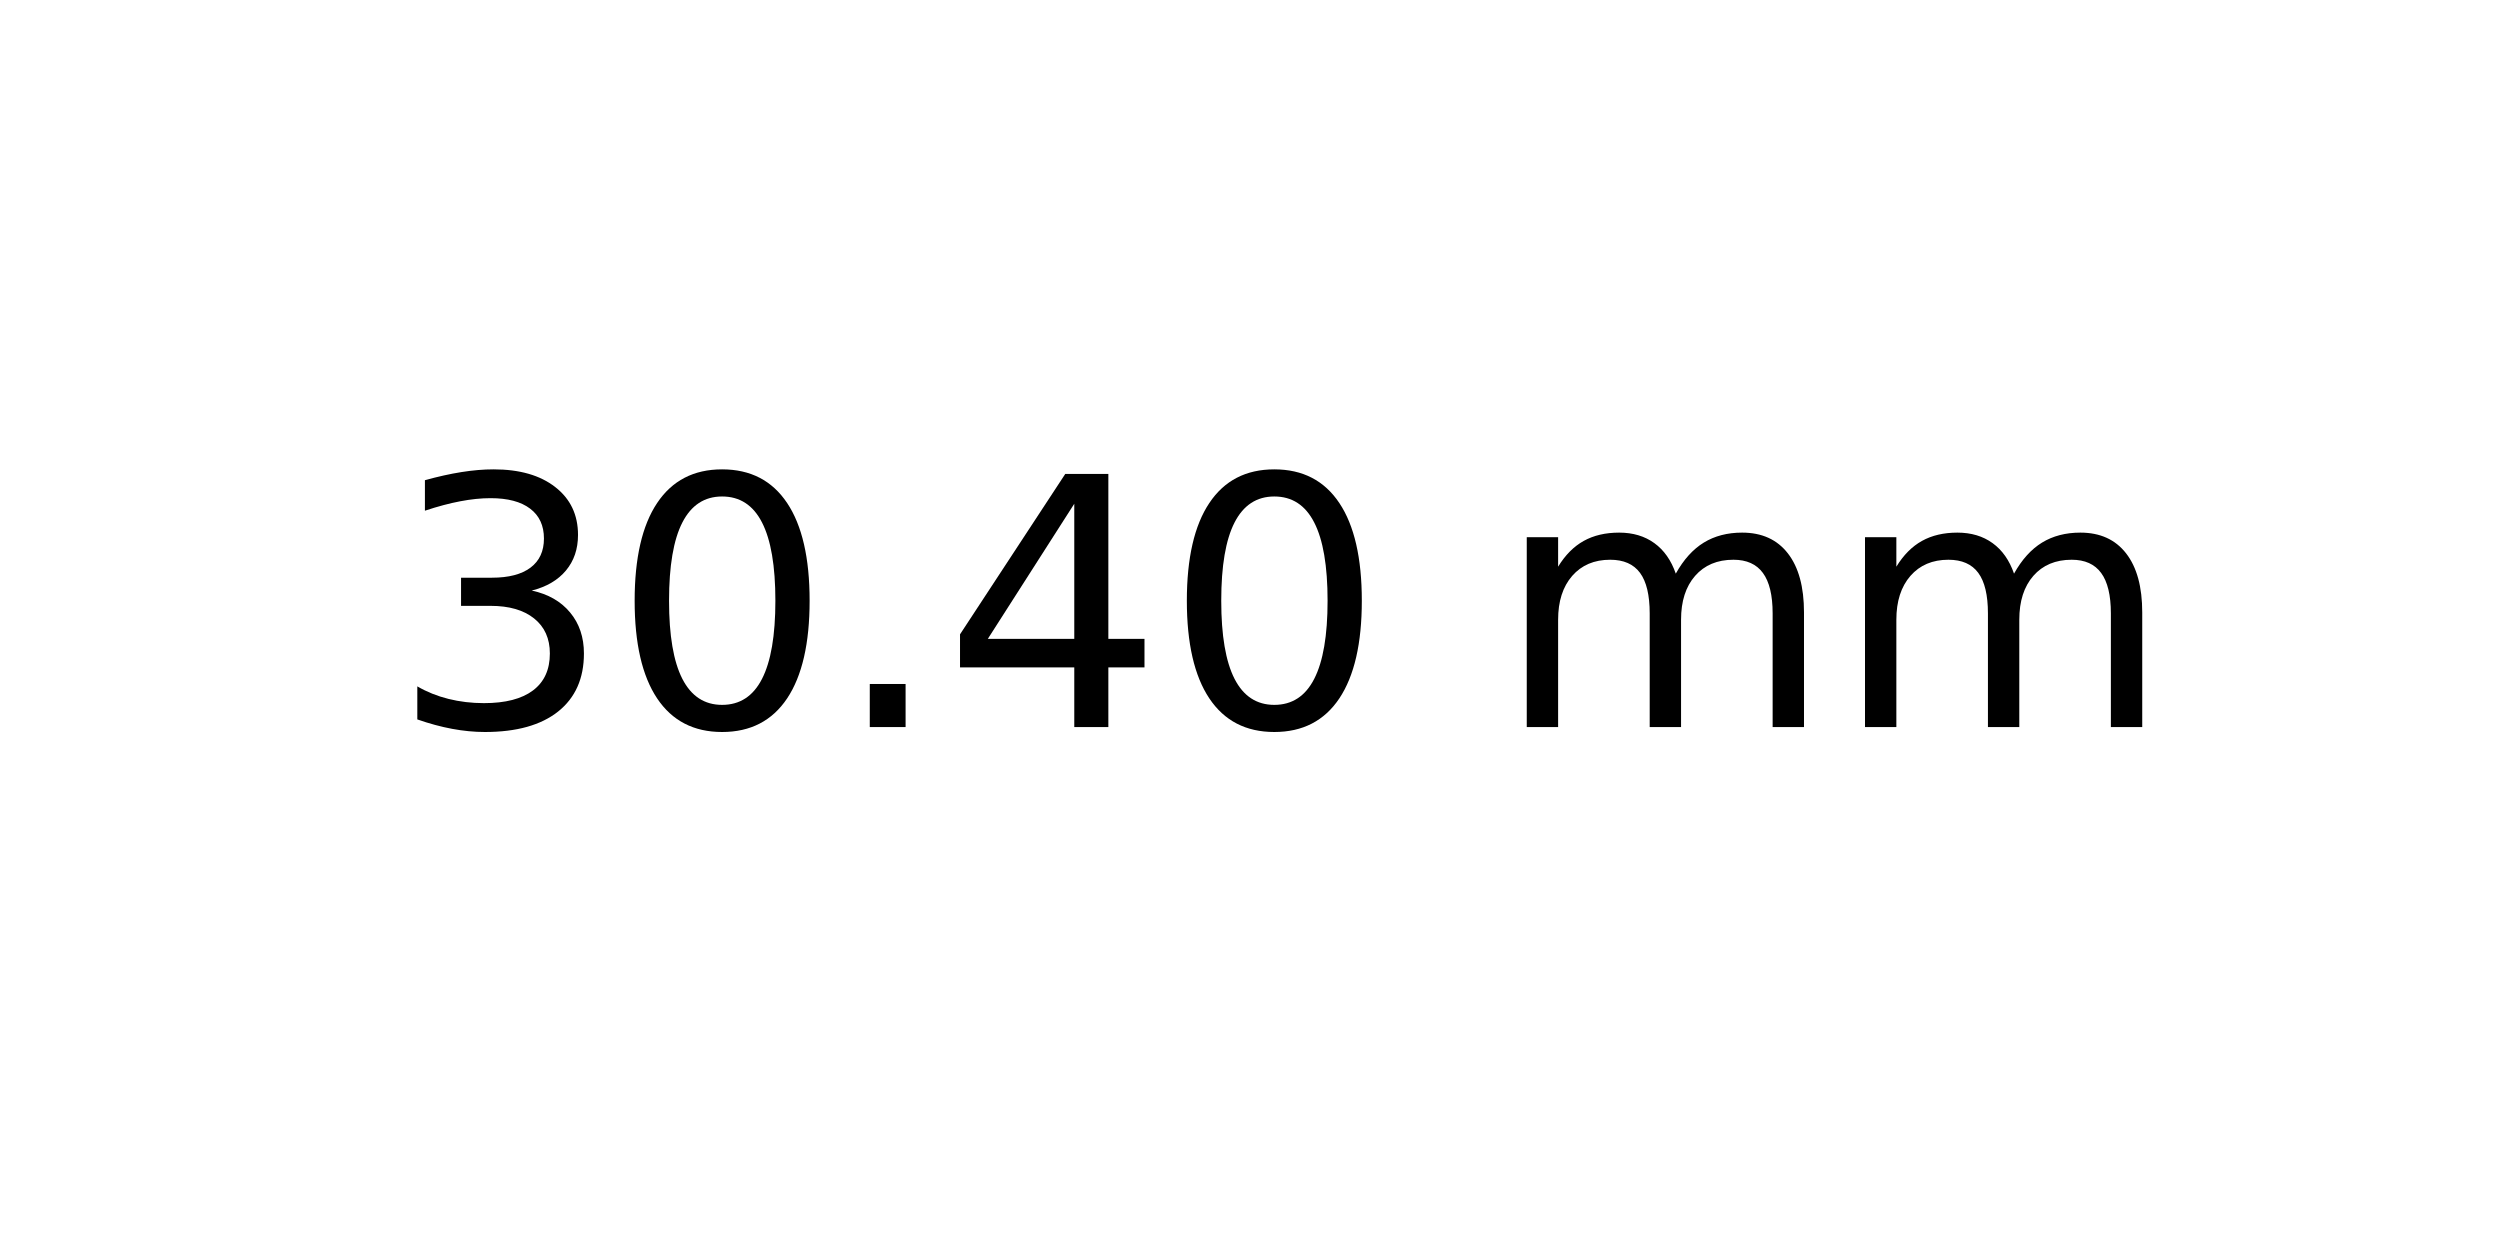
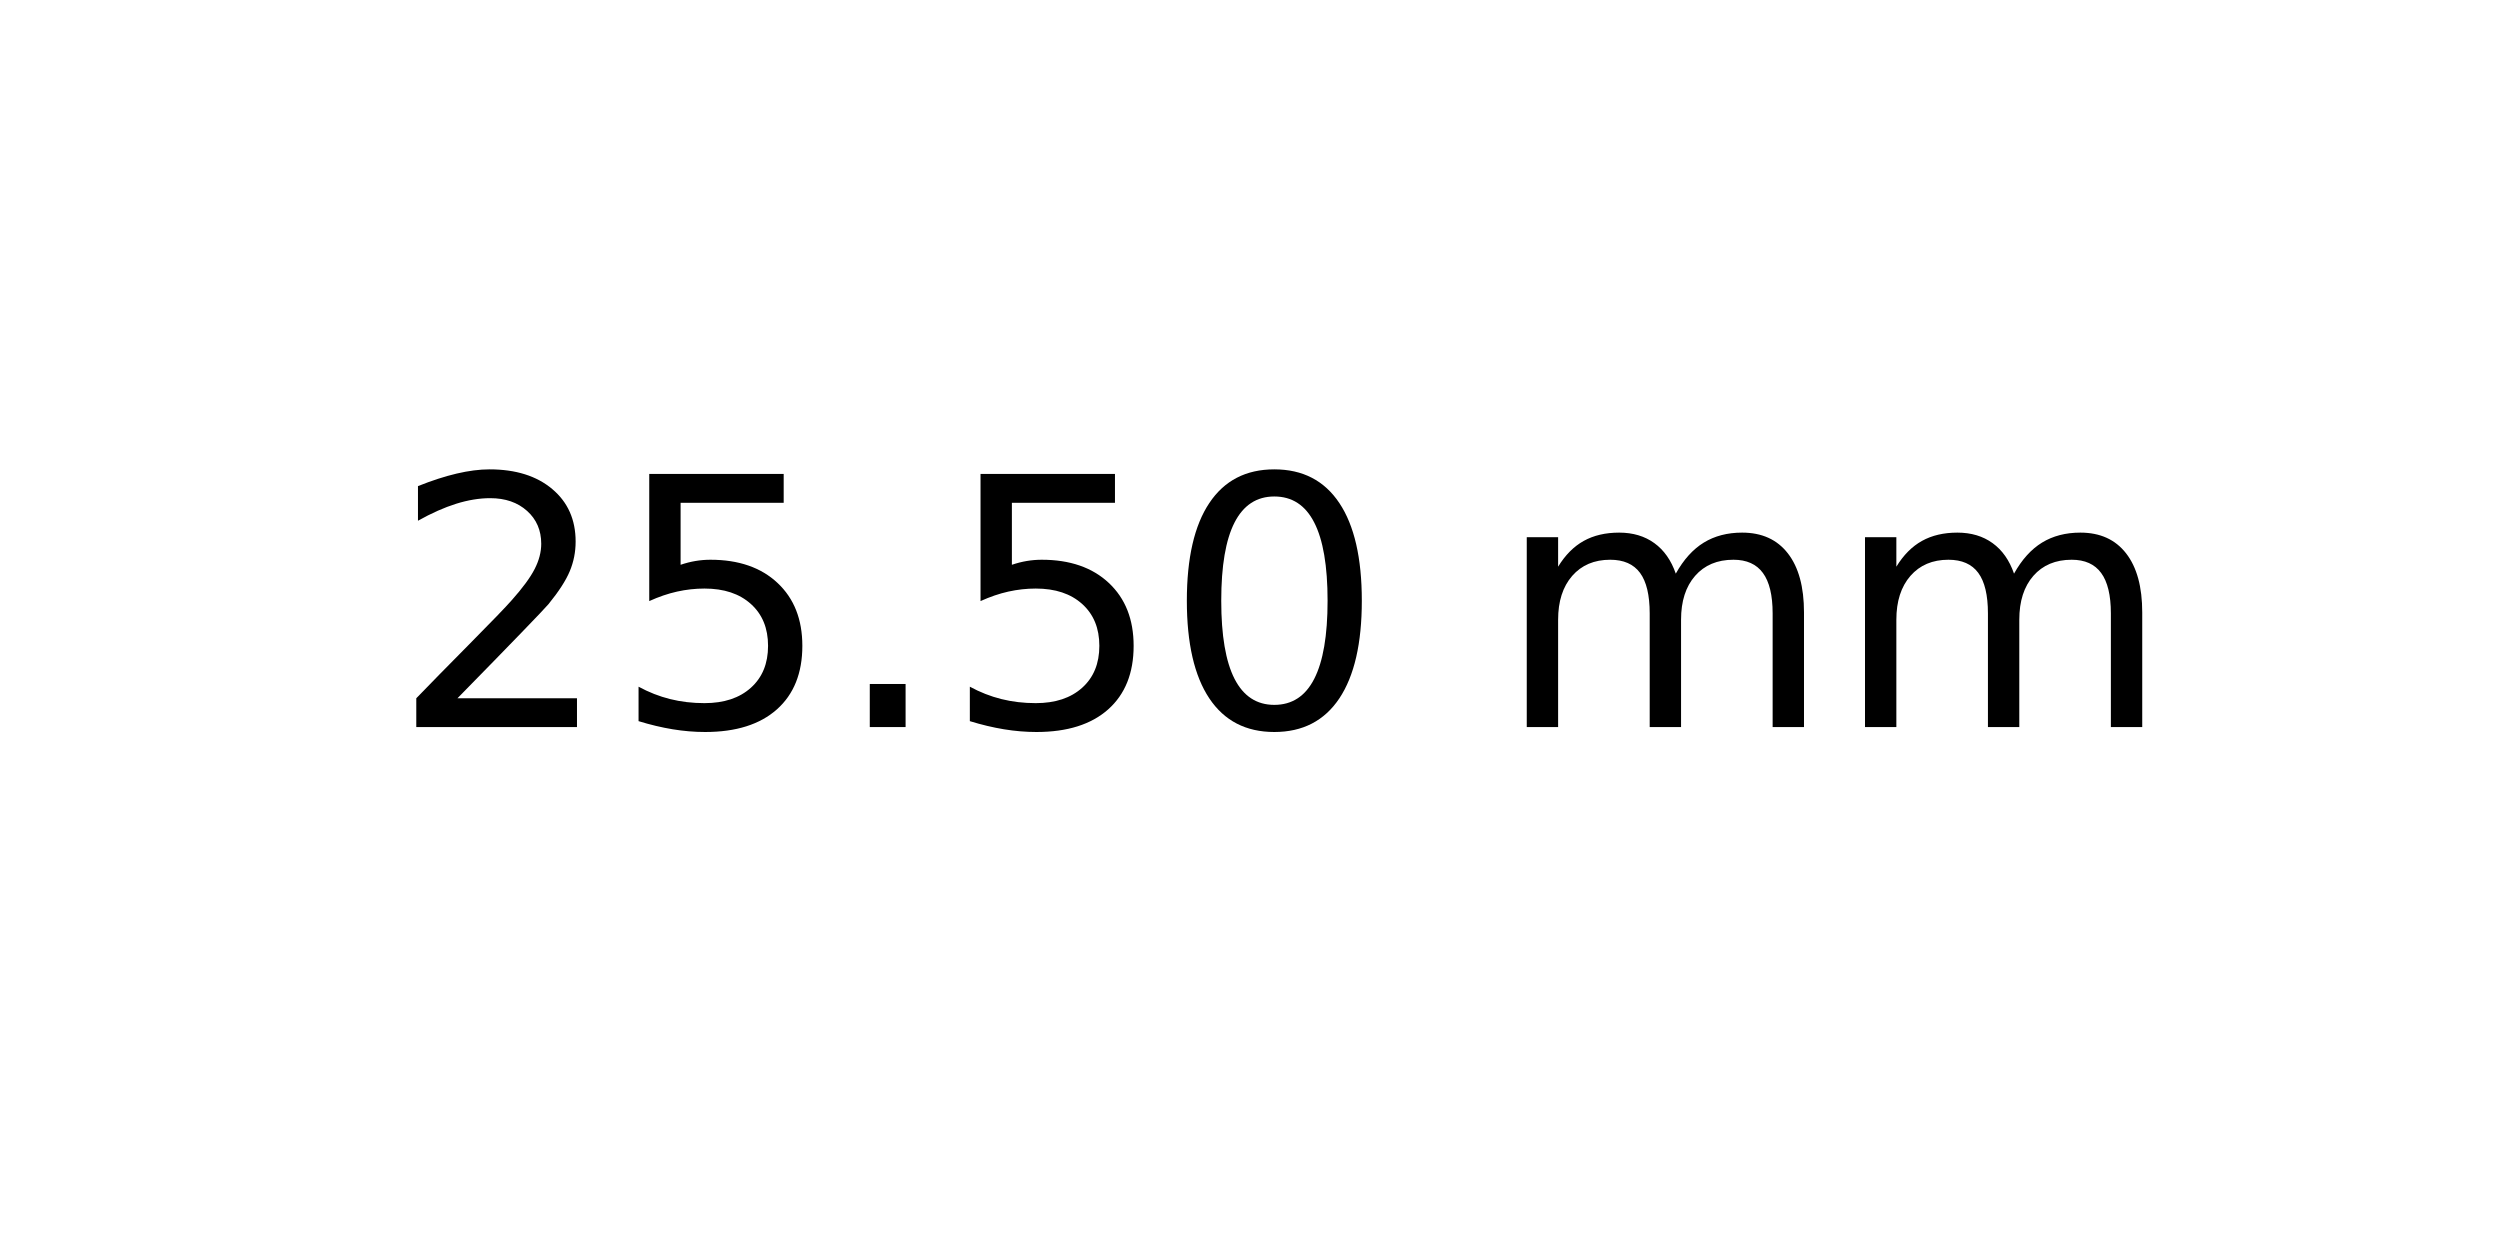
<svg xmlns="http://www.w3.org/2000/svg" xmlns:xlink="http://www.w3.org/1999/xlink" width="72pt" height="36pt" viewBox="0 0 72 36" version="1.1">
  <defs>
    <style type="text/css">*{stroke-linejoin: round; stroke-linecap: butt}</style>
  </defs>
  <g id="figure_1">
    <g id="axes_1">
      <g id="text_1">
        <g transform="translate(11.25625 20.93937) scale(0.1 -0.1)">
          <defs>
-             <path id="DejaVuSans-33" d="M 2597 2516  Q 3050 2419 3304 2112  Q 3559 1806 3559 1356  Q 3559 666 3084 287  Q 2609 -91 1734 -91  Q 1441 -91 1130 -33  Q 819 25 488 141  L 488 750  Q 750 597 1062 519  Q 1375 441 1716 441  Q 2309 441 2620 675  Q 2931 909 2931 1356  Q 2931 1769 2642 2001  Q 2353 2234 1838 2234  L 1294 2234  L 1294 2753  L 1863 2753  Q 2328 2753 2575 2939  Q 2822 3125 2822 3475  Q 2822 3834 2567 4026  Q 2313 4219 1838 4219  Q 1578 4219 1281 4162  Q 984 4106 628 3988  L 628 4550  Q 988 4650 1302 4700  Q 1616 4750 1894 4750  Q 2613 4750 3031 4423  Q 3450 4097 3450 3541  Q 3450 3153 3228 2886  Q 3006 2619 2597 2516  z " transform="scale(0.015625)" />
+             <path id="DejaVuSans-32" d="M 1228 531  L 3431 531  L 3431 0  L 469 0  L 469 531  Q 828 903 1448 1529  Q 2069 2156 2228 2338  Q 2531 2678 2651 2914  Q 2772 3150 2772 3378  Q 2772 3750 2511 3984  Q 2250 4219 1831 4219  Q 1534 4219 1204 4116  Q 875 4013 500 3803  L 500 4441  Q 881 4594 1212 4672  Q 1544 4750 1819 4750  Q 2544 4750 2975 4387  Q 3406 4025 3406 3419  Q 3406 3131 3298 2873  Q 3191 2616 2906 2266  Q 2828 2175 2409 1742  Q 1991 1309 1228 531  z " transform="scale(0.015625)" />
+             <path id="DejaVuSans-35" d="M 691 4666  L 3169 4666  L 3169 4134  L 1269 4134  L 1269 2991  Q 1406 3038 1543 3061  Q 1681 3084 1819 3084  Q 2600 3084 3056 2656  Q 3513 2228 3513 1497  Q 3513 744 3044 326  Q 2575 -91 1722 -91  Q 1428 -91 1123 -41  Q 819 9 494 109  L 494 744  Q 775 591 1075 516  Q 1375 441 1709 441  Q 2250 441 2565 725  Q 2881 1009 2881 1497  Q 2881 1984 2565 2268  Q 2250 2553 1709 2553  Q 1456 2553 1204 2497  Q 953 2441 691 2322  L 691 4666  z " transform="scale(0.015625)" />
+             <path id="DejaVuSans-2e" d="M 684 794  L 1344 794  L 1344 0  L 684 0  L 684 794  z " transform="scale(0.015625)" />
            <path id="DejaVuSans-30" d="M 2034 4250  Q 1547 4250 1301 3770  Q 1056 3291 1056 2328  Q 1056 1369 1301 889  Q 1547 409 2034 409  Q 2525 409 2770 889  Q 3016 1369 3016 2328  Q 3016 3291 2770 3770  Q 2525 4250 2034 4250  z M 2034 4750  Q 2819 4750 3233 4129  Q 3647 3509 3647 2328  Q 3647 1150 3233 529  Q 2819 -91 2034 -91  Q 1250 -91 836 529  Q 422 1150 422 2328  Q 422 3509 836 4129  Q 1250 4750 2034 4750  z " transform="scale(0.015625)" />
-             <path id="DejaVuSans-2e" d="M 684 794  L 1344 794  L 1344 0  L 684 0  L 684 794  z " transform="scale(0.015625)" />
-             <path id="DejaVuSans-34" d="M 2419 4116  L 825 1625  L 2419 1625  L 2419 4116  z M 2253 4666  L 3047 4666  L 3047 1625  L 3713 1625  L 3713 1100  L 3047 1100  L 3047 0  L 2419 0  L 2419 1100  L 313 1100  L 313 1709  L 2253 4666  z " transform="scale(0.015625)" />
            <path id="DejaVuSans-20" transform="scale(0.015625)" />
            <path id="DejaVuSans-6d" d="M 3328 2828  Q 3544 3216 3844 3400  Q 4144 3584 4550 3584  Q 5097 3584 5394 3201  Q 5691 2819 5691 2113  L 5691 0  L 5113 0  L 5113 2094  Q 5113 2597 4934 2840  Q 4756 3084 4391 3084  Q 3944 3084 3684 2787  Q 3425 2491 3425 1978  L 3425 0  L 2847 0  L 2847 2094  Q 2847 2600 2669 2842  Q 2491 3084 2119 3084  Q 1678 3084 1418 2786  Q 1159 2488 1159 1978  L 1159 0  L 581 0  L 581 3500  L 1159 3500  L 1159 2956  Q 1356 3278 1631 3431  Q 1906 3584 2284 3584  Q 2666 3584 2933 3390  Q 3200 3197 3328 2828  z " transform="scale(0.015625)" />
          </defs>
-           <use xlink:href="#DejaVuSans-33" />
-           <use xlink:href="#DejaVuSans-30" x="63.623" />
+           <use xlink:href="#DejaVuSans-32" />
+           <use xlink:href="#DejaVuSans-35" x="63.623" />
          <use xlink:href="#DejaVuSans-2e" x="127.246" />
-           <use xlink:href="#DejaVuSans-34" x="159.033" />
+           <use xlink:href="#DejaVuSans-35" x="159.033" />
          <use xlink:href="#DejaVuSans-30" x="222.656" />
          <use xlink:href="#DejaVuSans-20" x="286.279" />
          <use xlink:href="#DejaVuSans-6d" x="318.066" />
          <use xlink:href="#DejaVuSans-6d" x="415.479" />
        </g>
      </g>
    </g>
  </g>
</svg>
